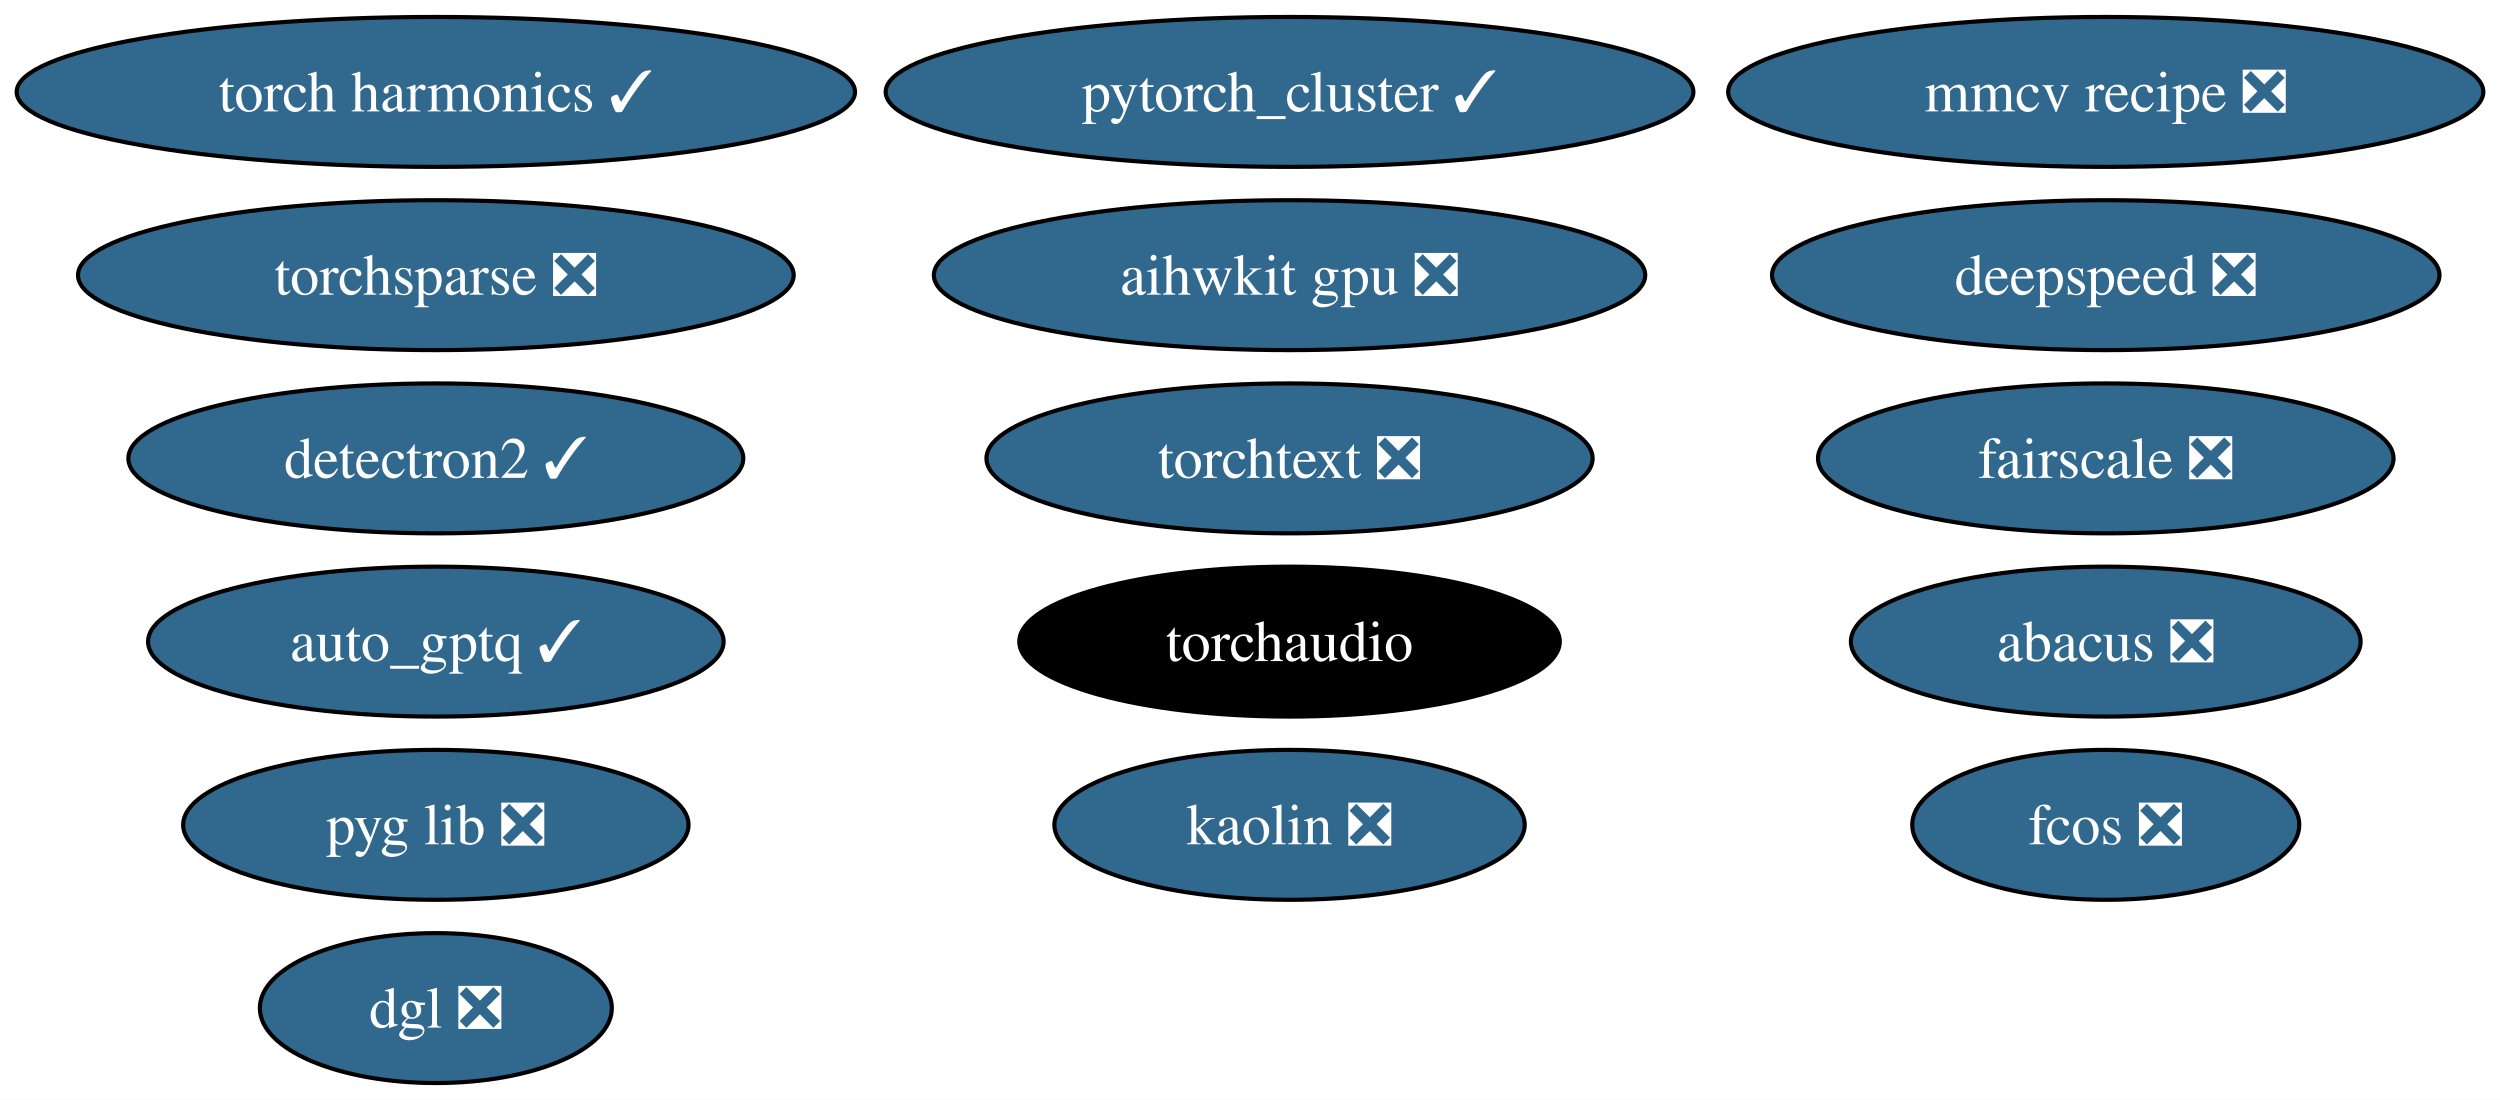
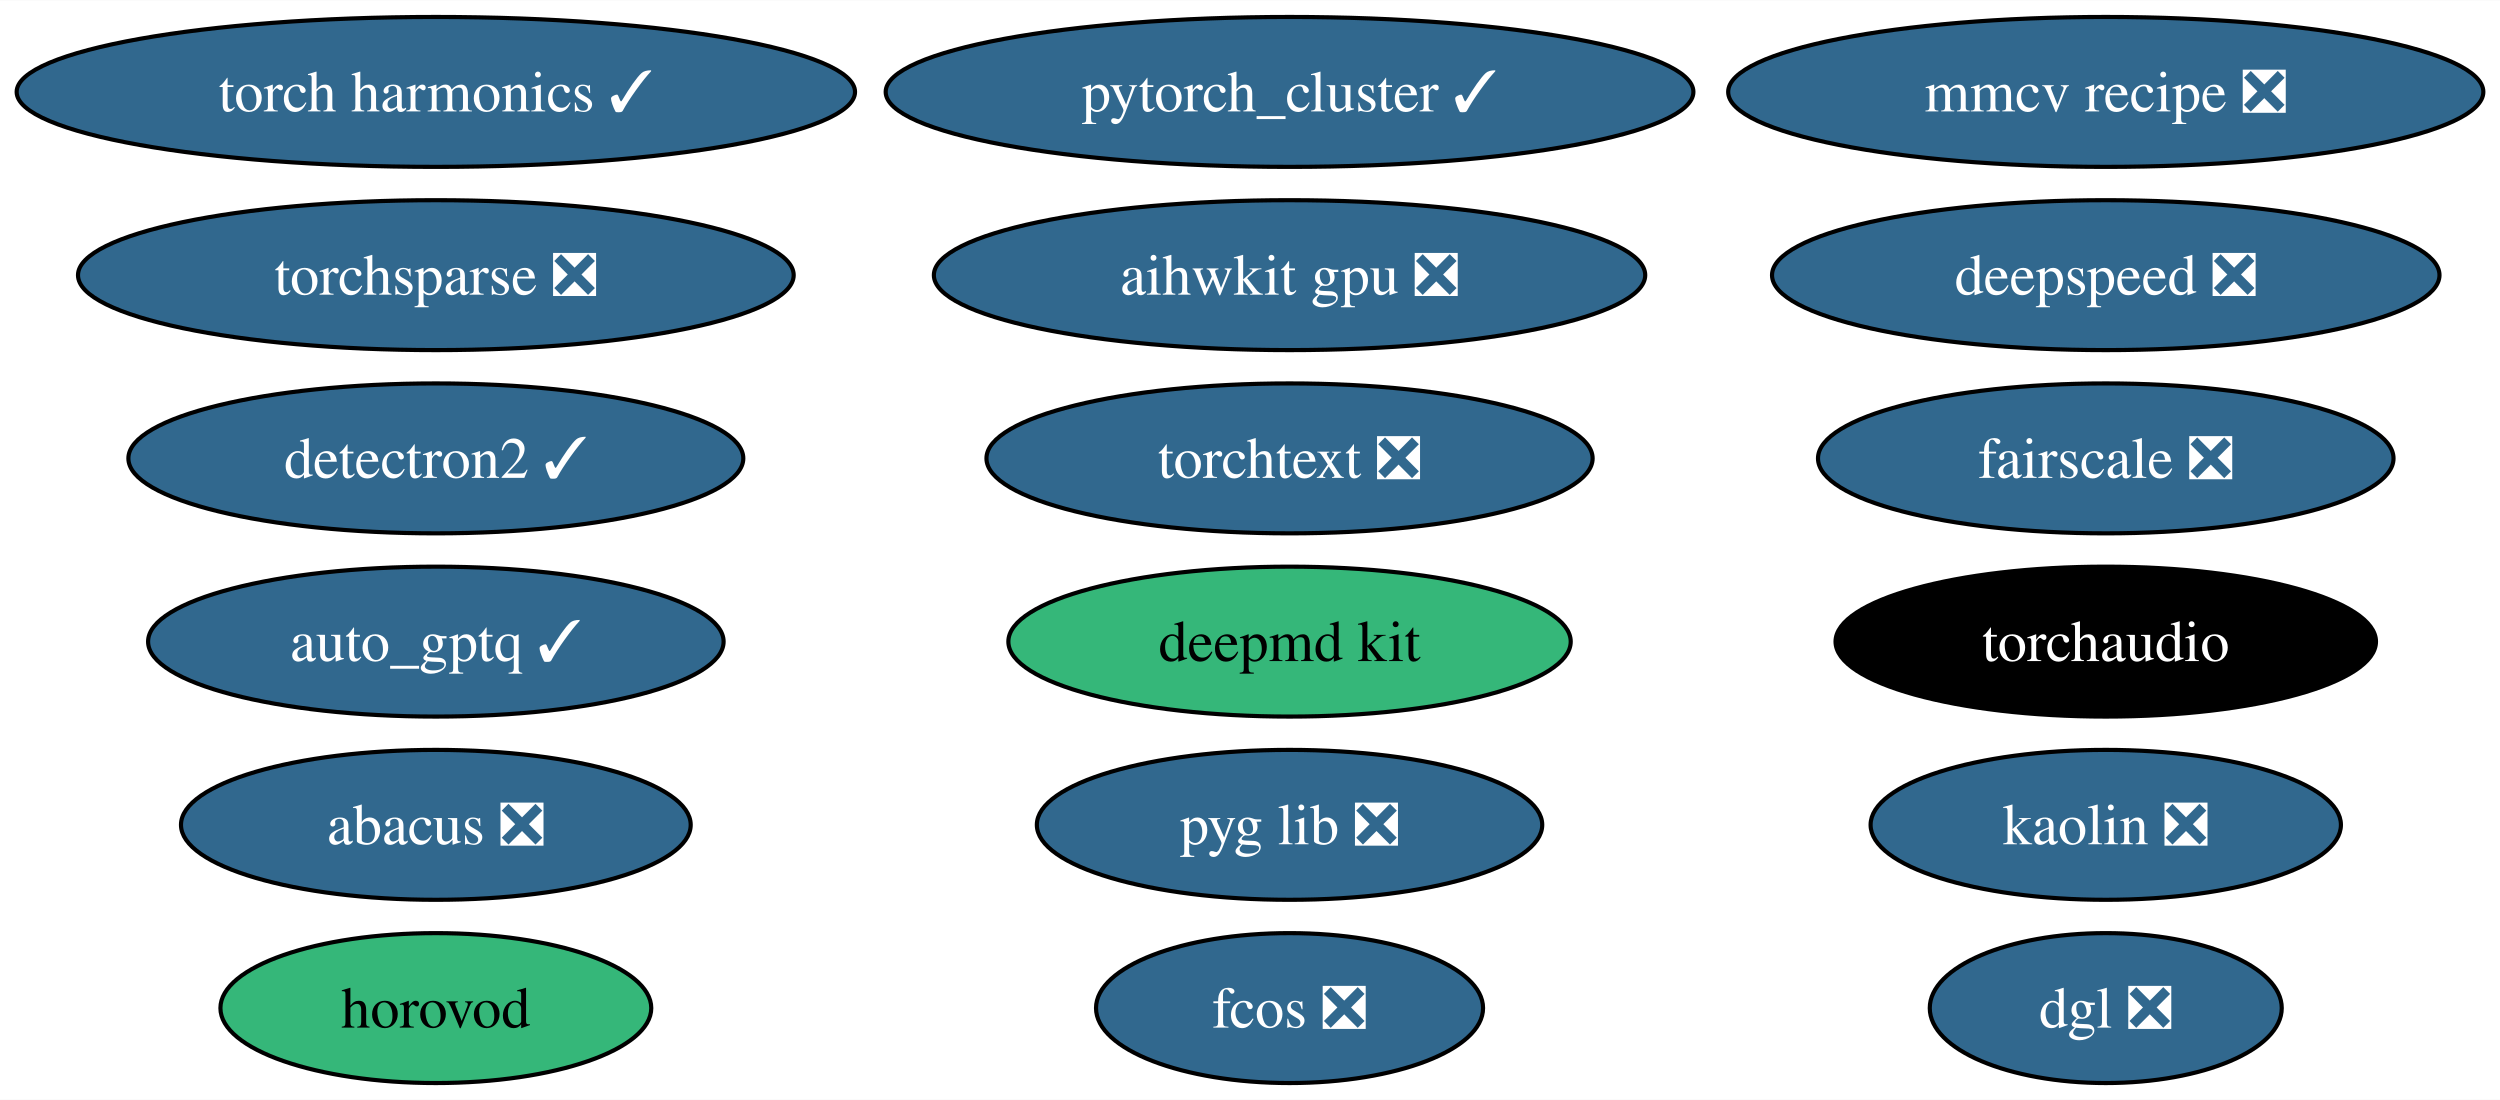
<svg xmlns="http://www.w3.org/2000/svg" xmlns:xlink="http://www.w3.org/1999/xlink" width="600pt" height="264pt" viewBox="0.00 0.00 600.33 264.00">
  <g id="graph0" class="graph" transform="scale(1 1) rotate(0) translate(4 260)">
    <polygon fill="white" stroke="none" points="-4,4 -4,-260 596.33,-260 596.33,4 -4,4" />
    <g id="node1" class="node">
      <g id="a_node1">
+         <a xlink:href="https://github.com/conda-forge/deepmd-kit-feedstock" xlink:title="deepmd kit">
+           <ellipse fill="#35b779" stroke="black" cx="305.66" cy="-106" rx="67.52" ry="18" />
+           <text text-anchor="middle" x="305.66" y="-101.33" font-family="Times,serif" font-size="14.00">deepmd kit</text>
+         </a>
+       </g>
+     </g>
+     <g id="node2" class="node">
+       <g id="a_node2">
        <a xlink:href="https://github.com/conda-forge/detectron2-feedstock/pull/49" xlink:title="detectron2 ✓">
          <ellipse fill="#31688e" stroke="black" cx="100.66" cy="-150" rx="73.83" ry="18" />
          <text text-anchor="middle" x="100.66" y="-145.32" font-family="Times,serif" font-size="14.00" fill="white">detectron2 ✓</text>
        </a>
      </g>
    </g>
-     <g id="node2" class="node">
-       <g id="a_node2">
+     <g id="node3" class="node">
+       <g id="a_node3">
        <a xlink:href="https://github.com/conda-forge/pytorch_cluster-feedstock/pull/60" xlink:title="pytorch_cluster ✓">
          <ellipse fill="#31688e" stroke="black" cx="305.66" cy="-238" rx="96.98" ry="18" />
          <text text-anchor="middle" x="305.66" y="-233.32" font-family="Times,serif" font-size="14.00" fill="white">pytorch_cluster ✓</text>
        </a>
      </g>
    </g>
-     <g id="node3" class="node">
-       <g id="a_node3">
+     <g id="node4" class="node">
+       <g id="a_node4">
        <a xlink:href="https://github.com/conda-forge/torchsparse-feedstock/pull/39" xlink:title="torchsparse ❎">
          <ellipse fill="#31688e" stroke="black" cx="100.66" cy="-194" rx="85.93" ry="18" />
          <text text-anchor="middle" x="100.66" y="-189.32" font-family="Times,serif" font-size="14.00" fill="white">torchsparse ❎</text>
        </a>
      </g>
    </g>
-     <g id="node4" class="node">
-       <g id="a_node4">
-         <a xlink:href="https://github.com/conda-forge/fcos-feedstock/pull/24" xlink:title="fcos ❎">
-           <ellipse fill="#31688e" stroke="black" cx="501.66" cy="-62" rx="46.47" ry="18" />
-           <text text-anchor="middle" x="501.66" y="-57.33" font-family="Times,serif" font-size="14.00" fill="white">fcos ❎</text>
-         </a>
-       </g>
-     </g>
    <g id="node5" class="node">
      <g id="a_node5">
-         <a xlink:href="https://github.com/conda-forge/kaolin-feedstock/pull/36" xlink:title="kaolin ❎">
-           <ellipse fill="#31688e" stroke="black" cx="305.66" cy="-62" rx="56.47" ry="18" />
-           <text text-anchor="middle" x="305.66" y="-57.33" font-family="Times,serif" font-size="14.00" fill="white">kaolin ❎</text>
+         <a xlink:href="https://github.com/conda-forge/fcos-feedstock/pull/24" xlink:title="fcos ❎">
+           <ellipse fill="#31688e" stroke="black" cx="305.66" cy="-18" rx="46.47" ry="18" />
+           <text text-anchor="middle" x="305.66" y="-13.32" font-family="Times,serif" font-size="14.00" fill="white">fcos ❎</text>
        </a>
      </g>
    </g>
    <g id="node6" class="node">
      <g id="a_node6">
+         <a xlink:href="https://github.com/conda-forge/kaolin-feedstock/pull/36" xlink:title="kaolin ❎">
+           <ellipse fill="#31688e" stroke="black" cx="501.66" cy="-62" rx="56.47" ry="18" />
+           <text text-anchor="middle" x="501.66" y="-57.33" font-family="Times,serif" font-size="14.00" fill="white">kaolin ❎</text>
+         </a>
+       </g>
+     </g>
+     <g id="node7" class="node">
+       <g id="a_node7">
        <a xlink:href="https://github.com/conda-forge/fairscale-feedstock/pull/38" xlink:title="fairscale ❎">
          <ellipse fill="#31688e" stroke="black" cx="501.66" cy="-150" rx="69.1" ry="18" />
          <text text-anchor="middle" x="501.66" y="-145.32" font-family="Times,serif" font-size="14.00" fill="white">fairscale ❎</text>
        </a>
      </g>
    </g>
-     <g id="node7" class="node">
-       <g id="a_node7">
+     <g id="node8" class="node">
+       <g id="a_node8">
        <a xlink:href="https://github.com/conda-forge/mmcv-recipe-feedstock/pull/39" xlink:title="mmcv recipe ❎">
          <ellipse fill="#31688e" stroke="black" cx="501.66" cy="-238" rx="90.67" ry="18" />
          <text text-anchor="middle" x="501.66" y="-233.32" font-family="Times,serif" font-size="14.00" fill="white">mmcv recipe ❎</text>
        </a>
      </g>
    </g>
-     <g id="node8" class="node">
-       <g id="a_node8">
+     <g id="node9" class="node">
+       <g id="a_node9">
        <a xlink:href="https://github.com/conda-forge/pyg-lib-feedstock/pull/34" xlink:title="pyg lib ❎">
-           <ellipse fill="#31688e" stroke="black" cx="100.66" cy="-62" rx="60.68" ry="18" />
-           <text text-anchor="middle" x="100.66" y="-57.33" font-family="Times,serif" font-size="14.00" fill="white">pyg lib ❎</text>
+           <ellipse fill="#31688e" stroke="black" cx="305.66" cy="-62" rx="60.68" ry="18" />
+           <text text-anchor="middle" x="305.66" y="-57.33" font-family="Times,serif" font-size="14.00" fill="white">pyg lib ❎</text>
        </a>
      </g>
    </g>
-     <g id="node9" class="node">
-       <g id="a_node9">
+     <g id="node10" class="node">
+       <g id="a_node10">
        <a xlink:href="https://github.com/conda-forge/deepspeed-feedstock/pull/83" xlink:title="deepspeed ❎">
          <ellipse fill="#31688e" stroke="black" cx="501.66" cy="-194" rx="80.14" ry="18" />
          <text text-anchor="middle" x="501.66" y="-189.32" font-family="Times,serif" font-size="14.00" fill="white">deepspeed ❎</text>
        </a>
      </g>
    </g>
-     <g id="node10" class="node">
-       <g id="a_node10">
+     <g id="node11" class="node">
+       <g id="a_node11">
        <a xlink:href="https://github.com/conda-forge/torchtext-feedstock/pull/28" xlink:title="torchtext ❎">
          <ellipse fill="#31688e" stroke="black" cx="305.66" cy="-150" rx="72.78" ry="18" />
          <text text-anchor="middle" x="305.66" y="-145.32" font-family="Times,serif" font-size="14.00" fill="white">torchtext ❎</text>
        </a>
      </g>
    </g>
-     <g id="node11" class="node">
-       <g id="a_node11">
-         <a xlink:href="https://github.com/conda-forge/abacus-feedstock/pull/55" xlink:title="abacus ❎">
-           <ellipse fill="#31688e" stroke="black" cx="501.66" cy="-106" rx="61.2" ry="18" />
-           <text text-anchor="middle" x="501.66" y="-101.33" font-family="Times,serif" font-size="14.00" fill="white">abacus ❎</text>
-         </a>
-       </g>
-     </g>
    <g id="node12" class="node">
      <g id="a_node12">
-         <a xlink:href="https://github.com/conda-forge/dgl-feedstock/pull/54" xlink:title="dgl ❎">
-           <ellipse fill="#31688e" stroke="black" cx="100.66" cy="-18" rx="42.26" ry="18" />
-           <text text-anchor="middle" x="100.66" y="-13.32" font-family="Times,serif" font-size="14.00" fill="white">dgl ❎</text>
+         <a xlink:href="https://github.com/conda-forge/abacus-feedstock/pull/55" xlink:title="abacus ❎">
+           <ellipse fill="#31688e" stroke="black" cx="100.66" cy="-62" rx="61.2" ry="18" />
+           <text text-anchor="middle" x="100.66" y="-57.33" font-family="Times,serif" font-size="14.00" fill="white">abacus ❎</text>
        </a>
      </g>
    </g>
    <g id="node13" class="node">
      <g id="a_node13">
+         <a xlink:href="https://github.com/conda-forge/dgl-feedstock/pull/54" xlink:title="dgl ❎">
+           <ellipse fill="#31688e" stroke="black" cx="501.66" cy="-18" rx="42.26" ry="18" />
+           <text text-anchor="middle" x="501.66" y="-13.32" font-family="Times,serif" font-size="14.00" fill="white">dgl ❎</text>
+         </a>
+       </g>
+     </g>
+     <g id="node14" class="node">
+       <g id="a_node14">
        <a xlink:href="https://github.com/conda-forge/aihwkit-gpu-feedstock/pull/22" xlink:title="aihwkit gpu ❎">
          <ellipse fill="#31688e" stroke="black" cx="305.66" cy="-194" rx="85.41" ry="18" />
          <text text-anchor="middle" x="305.66" y="-189.32" font-family="Times,serif" font-size="14.00" fill="white">aihwkit gpu ❎</text>
        </a>
      </g>
    </g>
-     <g id="node14" class="node">
-       <g id="a_node14">
+     <g id="node15" class="node">
+       <g id="a_node15">
+         <a xlink:href="https://github.com/conda-forge/horovod-feedstock" xlink:title="horovod">
+           <ellipse fill="#35b779" stroke="black" cx="100.66" cy="-18" rx="51.73" ry="18" />
+           <text text-anchor="middle" x="100.66" y="-13.32" font-family="Times,serif" font-size="14.00">horovod</text>
+         </a>
+       </g>
+     </g>
+     <g id="node16" class="node">
+       <g id="a_node16">
        <a xlink:href="https://github.com/conda-forge/auto_gptq-feedstock/pull/15" xlink:title="auto_gptq ✓">
          <ellipse fill="#31688e" stroke="black" cx="100.66" cy="-106" rx="69.1" ry="18" />
          <text text-anchor="middle" x="100.66" y="-101.33" font-family="Times,serif" font-size="14.00" fill="white">auto_gptq ✓</text>
        </a>
      </g>
    </g>
-     <g id="node15" class="node">
-       <g id="a_node15">
+     <g id="node17" class="node">
+       <g id="a_node17">
        <a xlink:href="https://github.com/conda-forge/torch-harmonics-feedstock/pull/11" xlink:title="torch harmonics ✓">
          <ellipse fill="#31688e" stroke="black" cx="100.66" cy="-238" rx="100.66" ry="18" />
          <text text-anchor="middle" x="100.66" y="-233.32" font-family="Times,serif" font-size="14.00" fill="white">torch harmonics ✓</text>
        </a>
      </g>
    </g>
-     <g id="node16" class="node">
-       <g id="a_node16">
+     <g id="node18" class="node">
+       <g id="a_node18">
        <a xlink:href="https://github.com/conda-forge/torchaudio-feedstock" xlink:title="torchaudio">
-           <ellipse fill="#000000" stroke="black" cx="305.66" cy="-106" rx="64.89" ry="18" />
-           <text text-anchor="middle" x="305.66" y="-101.33" font-family="Times,serif" font-size="14.00" fill="white">torchaudio</text>
+           <ellipse fill="#000000" stroke="black" cx="501.66" cy="-106" rx="64.89" ry="18" />
+           <text text-anchor="middle" x="501.66" y="-101.33" font-family="Times,serif" font-size="14.00" fill="white">torchaudio</text>
        </a>
      </g>
    </g>
  </g>
</svg>
